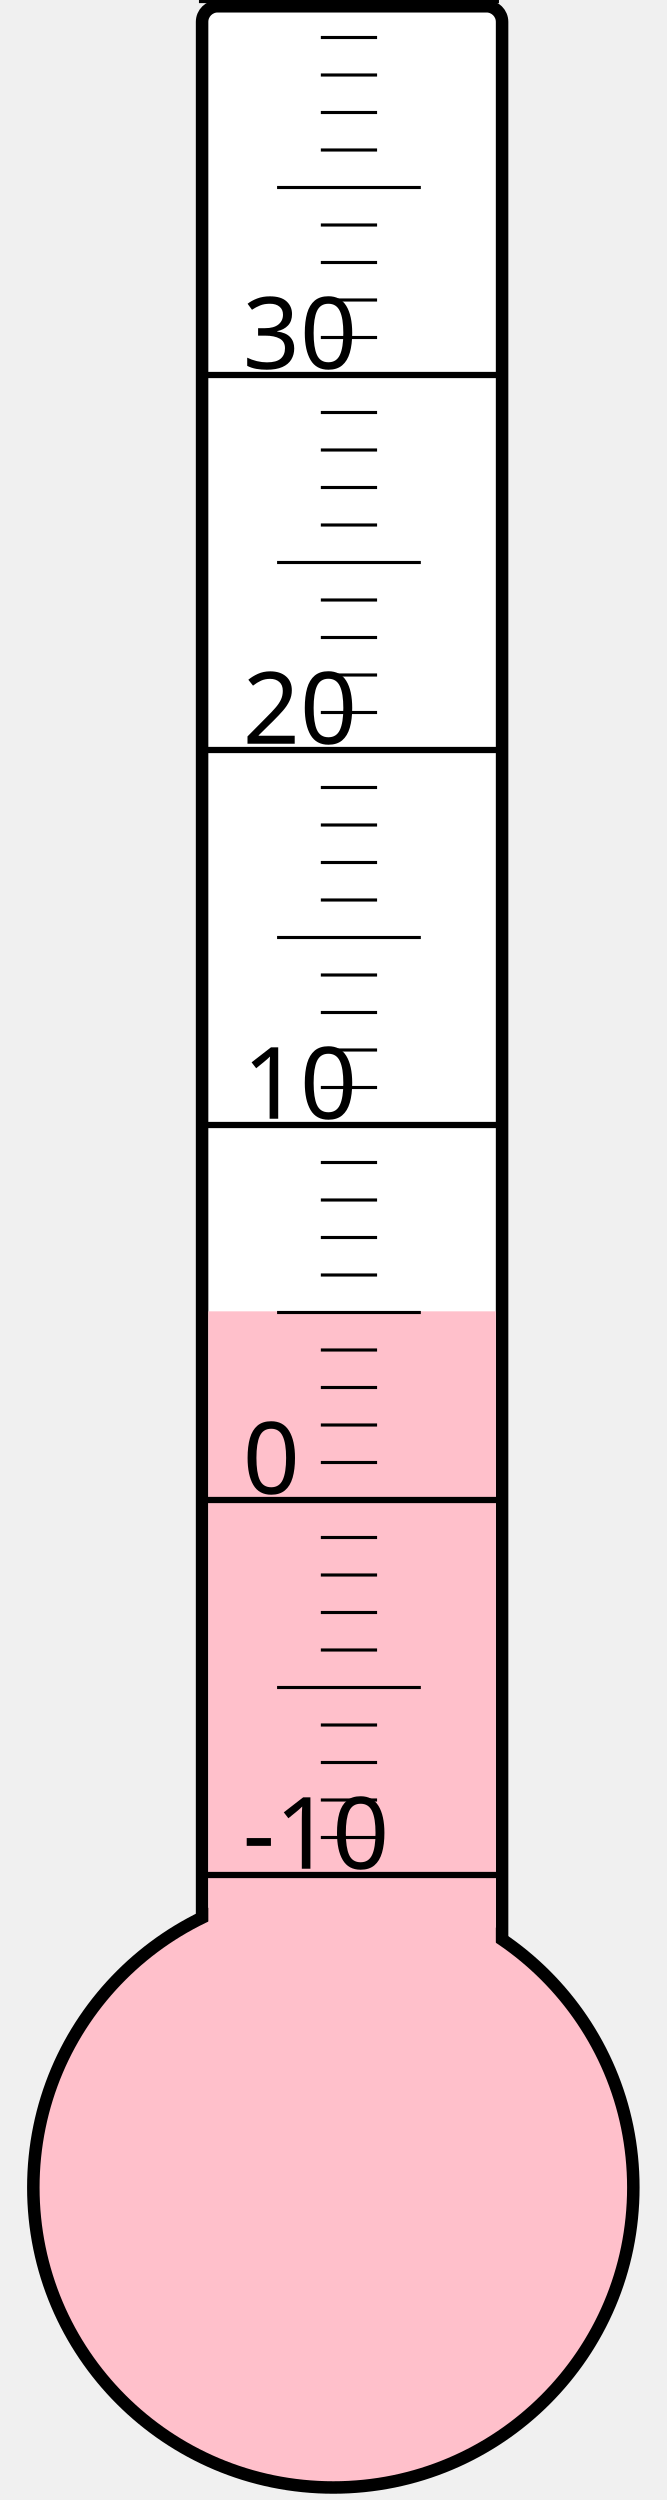
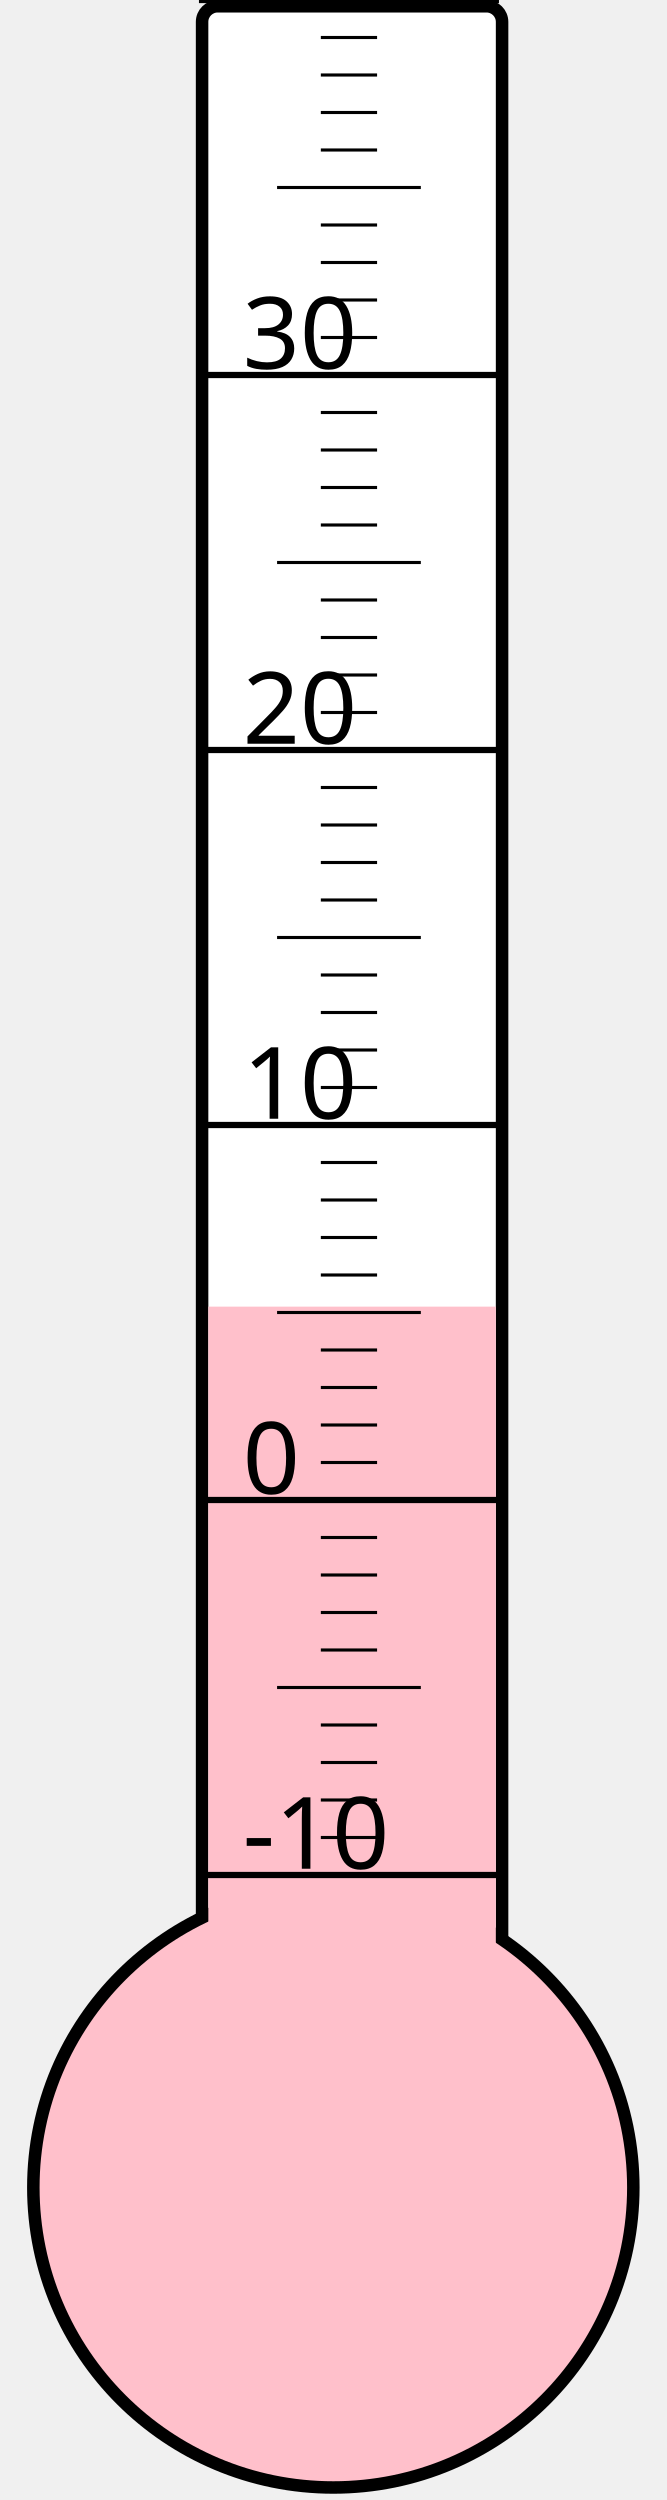
<svg xmlns="http://www.w3.org/2000/svg" width="40px" height="150px" viewBox="0 0 200 800">
  <rect width="200" height="800" x="0" y="0" style="fill: #ffffeb; fill-opacity: 0;" />
  <rect width="96" height="680" x="58" y="2" rx="5" ry="5" style="fill: white; fill-opacity: 1; stroke: black; stroke-width: 4;" />
  <circle cx="100" cy="700" r="96" style="fill: pink; stroke: black; stroke-width: 4;" />
-   <rect width="92" height="280.375" x="60" y="419.625" style="fill: pink; fill-opacity: 1; stroke-width: 0;" />
+   <rect width="92" height="281.875" x="60" y="418.125" style="fill: pink; fill-opacity: 1; stroke-width: 0;" />
  <text x="71" y="598" style="font-family: sans-serif; font-size: 24pt;">-10</text>
  <text x="71" y="478" style="font-family: sans-serif; font-size: 24pt;">0</text>
  <text x="71" y="358" style="font-family: sans-serif; font-size: 24pt;">10</text>
  <text x="71" y="238" style="font-family: sans-serif; font-size: 24pt;">20</text>
  <text x="71" y="118" style="font-family: sans-serif; font-size: 24pt;">30</text>
  <g style="stroke: black;">
    <line x1="57" y1="600" x2="153" y2="600" style="stroke-width: 2;" />
    <line x1="96" y1="588" x2="114" y2="588" style="stroke-width: 1;" />
    <line x1="96" y1="576" x2="114" y2="576" style="stroke-width: 1;" />
    <line x1="96" y1="564" x2="114" y2="564" style="stroke-width: 1;" />
    <line x1="96" y1="552" x2="114" y2="552" style="stroke-width: 1;" />
    <line x1="82" y1="540" x2="128" y2="540" style="stroke-width: 1;" />
    <line x1="96" y1="528" x2="114" y2="528" style="stroke-width: 1;" />
    <line x1="96" y1="516" x2="114" y2="516" style="stroke-width: 1;" />
    <line x1="96" y1="504" x2="114" y2="504" style="stroke-width: 1;" />
    <line x1="96" y1="492" x2="114" y2="492" style="stroke-width: 1;" />
    <line x1="57" y1="480" x2="153" y2="480" style="stroke-width: 2;" />
    <line x1="96" y1="468" x2="114" y2="468" style="stroke-width: 1;" />
    <line x1="96" y1="456" x2="114" y2="456" style="stroke-width: 1;" />
    <line x1="96" y1="444" x2="114" y2="444" style="stroke-width: 1;" />
    <line x1="96" y1="432" x2="114" y2="432" style="stroke-width: 1;" />
    <line x1="82" y1="420" x2="128" y2="420" style="stroke-width: 1;" />
    <line x1="96" y1="408" x2="114" y2="408" style="stroke-width: 1;" />
    <line x1="96" y1="396" x2="114" y2="396" style="stroke-width: 1;" />
    <line x1="96" y1="384" x2="114" y2="384" style="stroke-width: 1;" />
    <line x1="96" y1="372" x2="114" y2="372" style="stroke-width: 1;" />
    <line x1="57" y1="360" x2="153" y2="360" style="stroke-width: 2;" />
    <line x1="96" y1="348" x2="114" y2="348" style="stroke-width: 1;" />
    <line x1="96" y1="336" x2="114" y2="336" style="stroke-width: 1;" />
    <line x1="96" y1="324" x2="114" y2="324" style="stroke-width: 1;" />
    <line x1="96" y1="312" x2="114" y2="312" style="stroke-width: 1;" />
    <line x1="82" y1="300" x2="128" y2="300" style="stroke-width: 1;" />
    <line x1="96" y1="288" x2="114" y2="288" style="stroke-width: 1;" />
    <line x1="96" y1="276" x2="114" y2="276" style="stroke-width: 1;" />
    <line x1="96" y1="264" x2="114" y2="264" style="stroke-width: 1;" />
    <line x1="96" y1="252" x2="114" y2="252" style="stroke-width: 1;" />
    <line x1="57" y1="240" x2="153" y2="240" style="stroke-width: 2;" />
    <line x1="96" y1="228" x2="114" y2="228" style="stroke-width: 1;" />
    <line x1="96" y1="216" x2="114" y2="216" style="stroke-width: 1;" />
    <line x1="96" y1="204" x2="114" y2="204" style="stroke-width: 1;" />
    <line x1="96" y1="192" x2="114" y2="192" style="stroke-width: 1;" />
    <line x1="82" y1="180" x2="128" y2="180" style="stroke-width: 1;" />
    <line x1="96" y1="168" x2="114" y2="168" style="stroke-width: 1;" />
    <line x1="96" y1="156" x2="114" y2="156" style="stroke-width: 1;" />
    <line x1="96" y1="144" x2="114" y2="144" style="stroke-width: 1;" />
    <line x1="96" y1="132" x2="114" y2="132" style="stroke-width: 1;" />
    <line x1="57" y1="120" x2="153" y2="120" style="stroke-width: 2;" />
    <line x1="96" y1="108" x2="114" y2="108" style="stroke-width: 1;" />
    <line x1="96" y1="96" x2="114" y2="96" style="stroke-width: 1;" />
    <line x1="96" y1="84" x2="114" y2="84" style="stroke-width: 1;" />
    <line x1="96" y1="72" x2="114" y2="72" style="stroke-width: 1;" />
    <line x1="82" y1="60" x2="128" y2="60" style="stroke-width: 1;" />
    <line x1="96" y1="48" x2="114" y2="48" style="stroke-width: 1;" />
    <line x1="96" y1="36" x2="114" y2="36" style="stroke-width: 1;" />
    <line x1="96" y1="24" x2="114" y2="24" style="stroke-width: 1;" />
    <line x1="96" y1="12" x2="114" y2="12" style="stroke-width: 1;" />
    <line x1="57" y1="0" x2="153" y2="0" style="stroke-width: 2;" />
  </g>
</svg>
